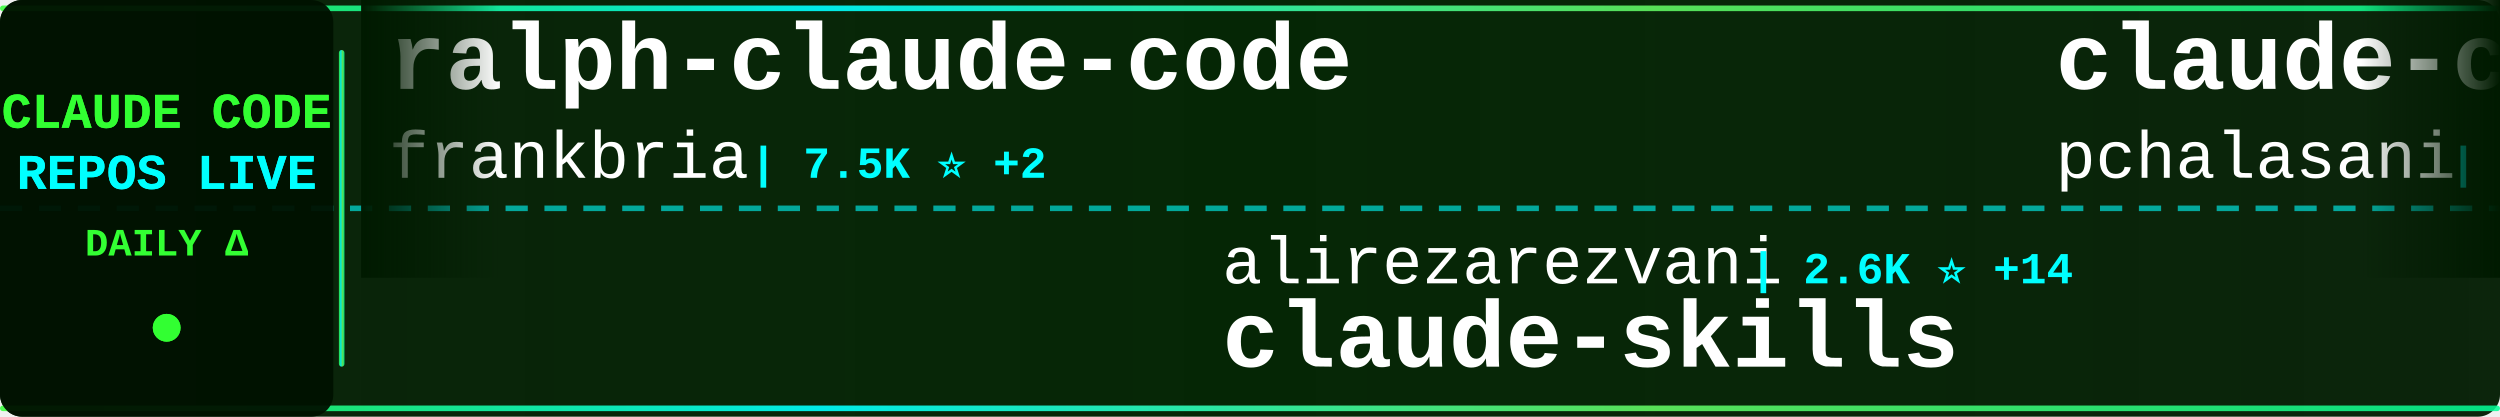
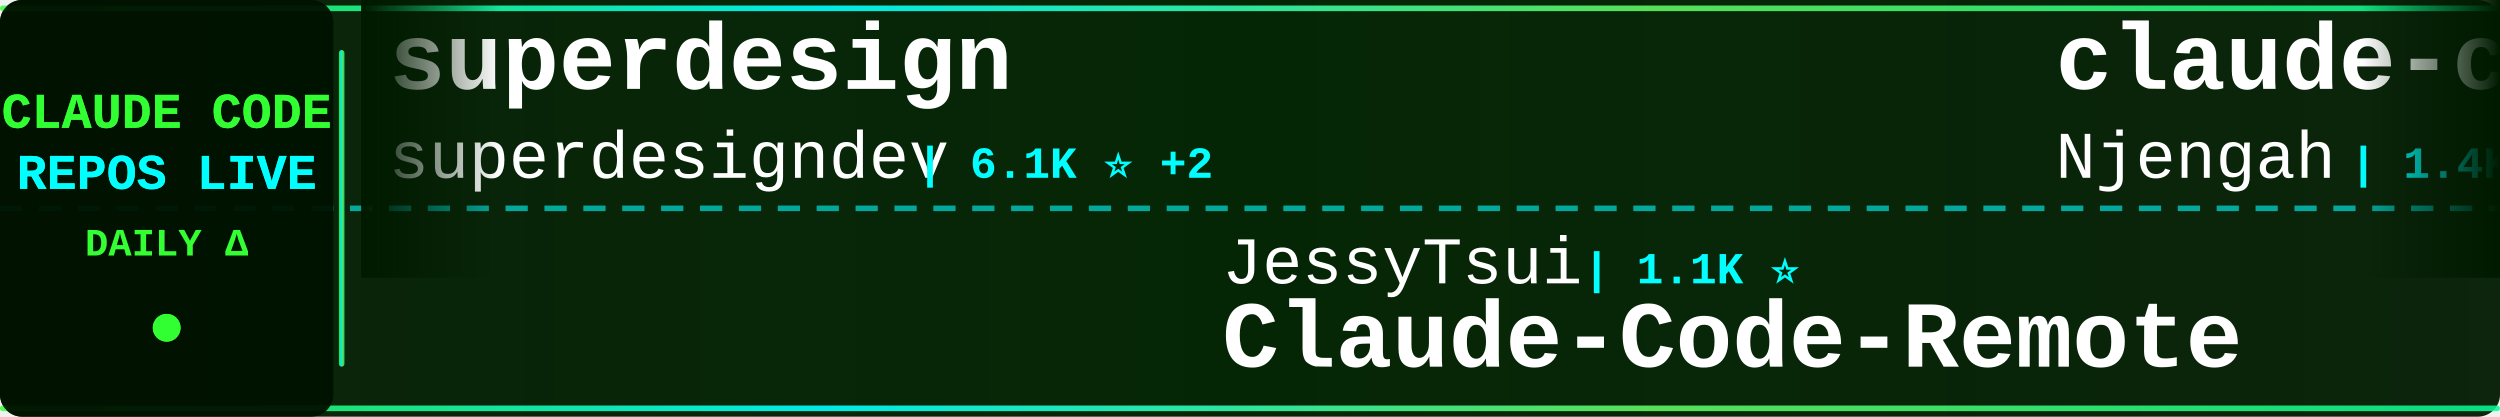
<svg xmlns="http://www.w3.org/2000/svg" width="900" height="150">
  <defs>
    <linearGradient id="tickerBg" x1="0%" y1="0%" x2="100%" y2="0%">
      <stop offset="0%" style="stop-color:#001a00;stop-opacity:0.95" />
      <stop offset="50%" style="stop-color:#002200;stop-opacity:0.98" />
      <stop offset="100%" style="stop-color:#001a00;stop-opacity:0.95" />
    </linearGradient>
    <linearGradient id="borderGrad" x1="0%" y1="0%" x2="100%" y2="0%">
      <stop offset="0%" style="stop-color:#33ff33;stop-opacity:0.85">
        <animate attributeName="stop-opacity" values="0.85;1;0.85" dur="2s" repeatCount="indefinite" />
      </stop>
      <stop offset="33%" style="stop-color:#00ffff;stop-opacity:0.9">
        <animate attributeName="stop-opacity" values="0.9;1;0.9" dur="2.2s" repeatCount="indefinite" />
      </stop>
      <stop offset="66%" style="stop-color:#66ff66;stop-opacity:0.85">
        <animate attributeName="stop-opacity" values="0.85;1;0.85" dur="1.8s" repeatCount="indefinite" />
      </stop>
      <stop offset="100%" style="stop-color:#00ff99;stop-opacity:0.85">
        <animate attributeName="stop-opacity" values="0.85;1;0.85" dur="2s" repeatCount="indefinite" />
      </stop>
    </linearGradient>
    <filter id="textGlow">
      <feGaussianBlur stdDeviation="0.1" result="coloredBlur" />
      <feMerge>
        <feMergeNode in="coloredBlur" />
        <feMergeNode in="SourceGraphic" />
      </feMerge>
    </filter>
    <filter id="metricGlow">
      <feGaussianBlur stdDeviation="0.2" result="coloredBlur" />
      <feMerge>
        <feMergeNode in="coloredBlur" />
        <feMergeNode in="SourceGraphic" />
      </feMerge>
    </filter>
    <linearGradient id="leftFade" x1="0%" y1="0%" x2="100%" y2="0%">
      <stop offset="0%" style="stop-color:#001a00;stop-opacity:1" />
      <stop offset="100%" style="stop-color:#001a00;stop-opacity:0" />
    </linearGradient>
    <linearGradient id="rightFade" x1="0%" y1="0%" x2="100%" y2="0%">
      <stop offset="0%" style="stop-color:#001a00;stop-opacity:0" />
      <stop offset="100%" style="stop-color:#001a00;stop-opacity:1" />
    </linearGradient>
  </defs>
  <rect width="900" height="150" fill="url(#tickerBg)" rx="8" />
  <rect x="0" y="2" width="900" height="2" fill="url(#borderGrad)" rx="1" />
  <rect x="0" y="146" width="900" height="2" fill="url(#borderGrad)" rx="1" />
  <line x1="0" y1="75" x2="900" y2="75" stroke="#00ffff" stroke-width="2" stroke-dasharray="8 6" opacity="0.6" />
  <rect x="0" y="0" width="120" height="150" fill="#001100" opacity="0.95" rx="8" />
  <text x="60" y="46" font-family="'Courier New', monospace" font-size="18" font-weight="bold" fill="#33ff33" text-anchor="middle" filter="url(#textGlow)">
    CLAUDE CODE
  </text>
  <text x="60" y="68" font-family="'Courier New', monospace" font-size="18" font-weight="bold" fill="#00ffff" text-anchor="middle" filter="url(#textGlow)">
    REPOS LIVE
  </text>
  <text x="60" y="92" font-family="'Courier New', monospace" font-size="14" font-weight="bold" fill="#33ff33" text-anchor="middle">
    DAILY Δ
  </text>
  <circle cx="60" cy="118" r="5" fill="#33ff33" filter="url(#metricGlow)">
    <animate attributeName="r" values="4;6;4" dur="1.5s" repeatCount="indefinite" />
    <animate attributeName="opacity" values="0.6;1;0.6" dur="1.5s" repeatCount="indefinite" />
  </circle>
  <rect x="122" y="18" width="2" height="114" fill="url(#borderGrad)" rx="1" />
  <clipPath id="tickerClip">
    <rect x="130" y="0" width="770" height="150" />
  </clipPath>
  <g clip-path="url(#tickerClip)">
    <g id="tickerItems">
      <animateTransform attributeName="transform" attributeType="XML" type="translate" from="0 0" to="-3000 0" dur="54s" repeatCount="indefinite" />
      <g transform="translate(0, 0)">
-         <text x="140" y="32" font-family="'Courier New', monospace" font-size="34" font-weight="bold" fill="#ffffff">ralph-claude-code</text>
-         <text x="140" y="64" font-family="'Courier New', monospace" font-size="24" font-weight="normal" fill="#ffffff" opacity="1.0">frankbria</text>
-         <text x="270" y="64" font-family="'Courier New', monospace" font-size="16" font-weight="bold" fill="#00ffff"> | 7.5K ⭐ +2</text>
+         <text x="140" y="32" font-family="'Courier New', monospace" font-size="34" font-weight="bold" fill="#ffffff">superdesign</text>
+         <text x="140" y="64" font-family="'Courier New', monospace" font-size="24" font-weight="normal" fill="#ffffff" opacity="1.0">superdesigndev</text>
+         <text x="330" y="64" font-family="'Courier New', monospace" font-size="16" font-weight="bold" fill="#00ffff"> | 6.1K ⭐ +2</text>
      </g>
      <g transform="translate(300, 0)">
-         <text x="140" y="102" font-family="'Courier New', monospace" font-size="24" font-weight="normal" fill="#ffffff" opacity="1.0">alirezarezvani</text>
-         <text x="330" y="102" font-family="'Courier New', monospace" font-size="16" font-weight="bold" fill="#00ffff"> | 2.6K ⭐ +14</text>
-         <text x="140" y="132" font-family="'Courier New', monospace" font-size="34" font-weight="bold" fill="#ffffff">claude-skills</text>
+         <text x="140" y="102" font-family="'Courier New', monospace" font-size="24" font-weight="normal" fill="#ffffff" opacity="1.0">JessyTsui</text>
+         <text x="270" y="102" font-family="'Courier New', monospace" font-size="16" font-weight="bold" fill="#00ffff"> | 1.1K ⭐</text>
+         <text x="140" y="132" font-family="'Courier New', monospace" font-size="34" font-weight="bold" fill="#ffffff">Claude-Code-Remote</text>
      </g>
      <g transform="translate(600, 0)">
-         <text x="140" y="32" font-family="'Courier New', monospace" font-size="34" font-weight="bold" fill="#ffffff">claude-code-tools</text>
-         <text x="140" y="64" font-family="'Courier New', monospace" font-size="24" font-weight="normal" fill="#ffffff" opacity="1.0">pchalasani</text>
-         <text x="282" y="64" font-family="'Courier New', monospace" font-size="16" font-weight="bold" fill="#00ffff"> | 1.6K ⭐ +4</text>
+         <text x="140" y="32" font-family="'Courier New', monospace" font-size="34" font-weight="bold" fill="#ffffff">claude-code-cheat-sheet</text>
+         <text x="140" y="64" font-family="'Courier New', monospace" font-size="24" font-weight="normal" fill="#ffffff" opacity="1.0">Njengah</text>
+         <text x="246" y="64" font-family="'Courier New', monospace" font-size="16" font-weight="bold" fill="#00ffff"> | 1.4K ⭐ +1</text>
      </g>
      <g transform="translate(900, 0)">
-         <text x="140" y="102" font-family="'Courier New', monospace" font-size="24" font-weight="normal" fill="#ffffff" opacity="1.0">0xfurai</text>
-         <text x="246" y="102" font-family="'Courier New', monospace" font-size="16" font-weight="bold" fill="#00ffff"> | 752 ⭐ +2</text>
-         <text x="140" y="132" font-family="'Courier New', monospace" font-size="34" font-weight="bold" fill="#ffffff">claude-code-subagents</text>
+         <text x="140" y="102" font-family="'Courier New', monospace" font-size="24" font-weight="normal" fill="#ffffff" opacity="1.0">lyconear</text>
+         <text x="258" y="102" font-family="'Courier New', monospace" font-size="16" font-weight="bold" fill="#00ffff"> | 4 ⭐</text>
+         <text x="140" y="132" font-family="'Courier New', monospace" font-size="34" font-weight="bold" fill="#ffffff">Claude-Code</text>
      </g>
      <g transform="translate(1200, 0)">
-         <text x="140" y="32" font-family="'Courier New', monospace" font-size="34" font-weight="bold" fill="#ffffff">Personal_AI_Infrastructu...</text>
-         <text x="140" y="64" font-family="'Courier New', monospace" font-size="24" font-weight="normal" fill="#ffffff" opacity="1.0">danielmiessler</text>
-         <text x="330" y="64" font-family="'Courier New', monospace" font-size="16" font-weight="bold" fill="#00ffff"> | 9.6K ⭐ +3</text>
+         <text x="140" y="32" font-family="'Courier New', monospace" font-size="34" font-weight="bold" fill="#ffffff">claude-code-transcripts</text>
+         <text x="140" y="64" font-family="'Courier New', monospace" font-size="24" font-weight="normal" fill="#ffffff" opacity="1.0">simonw</text>
+         <text x="234" y="64" font-family="'Courier New', monospace" font-size="16" font-weight="bold" fill="#00ffff"> | 1.1K ⭐ +4</text>
      </g>
      <g transform="translate(1500, 0)">
        <text x="140" y="102" font-family="'Courier New', monospace" font-size="24" font-weight="normal" fill="#ffffff" opacity="1.0">affaan-m</text>
-         <text x="258" y="102" font-family="'Courier New', monospace" font-size="16" font-weight="bold" fill="#00ffff"> | 63.0K ⭐ +248</text>
+         <text x="258" y="102" font-family="'Courier New', monospace" font-size="16" font-weight="bold" fill="#00ffff"> | 63.3K ⭐ +305</text>
        <text x="140" y="132" font-family="'Courier New', monospace" font-size="34" font-weight="bold" fill="#ffffff">everything-claude-code</text>
      </g>
      <g transform="translate(1800, 0)">
-         <text x="140" y="32" font-family="'Courier New', monospace" font-size="34" font-weight="bold" fill="#ffffff">claude-code-config</text>
-         <text x="140" y="64" font-family="'Courier New', monospace" font-size="24" font-weight="normal" fill="#ffffff" opacity="1.0">jarrodwatts</text>
-         <text x="294" y="64" font-family="'Courier New', monospace" font-size="16" font-weight="bold" fill="#00ffff"> | 959 ⭐</text>
+         <text x="140" y="32" font-family="'Courier New', monospace" font-size="34" font-weight="bold" fill="#ffffff">claude-code-hub</text>
+         <text x="140" y="64" font-family="'Courier New', monospace" font-size="24" font-weight="normal" fill="#ffffff" opacity="1.0">ding113</text>
+         <text x="246" y="64" font-family="'Courier New', monospace" font-size="16" font-weight="bold" fill="#00ffff"> | 1.6K ⭐ +5</text>
      </g>
      <g transform="translate(2100, 0)">
-         <text x="140" y="102" font-family="'Courier New', monospace" font-size="24" font-weight="normal" fill="#ffffff" opacity="1.0">jeremylongshore</text>
-         <text x="342" y="102" font-family="'Courier New', monospace" font-size="16" font-weight="bold" fill="#00ffff"> | 1.5K ⭐</text>
-         <text x="140" y="132" font-family="'Courier New', monospace" font-size="34" font-weight="bold" fill="#ffffff">claude-code-plugins-plus...</text>
+         <text x="140" y="102" font-family="'Courier New', monospace" font-size="24" font-weight="normal" fill="#ffffff" opacity="1.0">code-yeongyu</text>
+         <text x="306" y="102" font-family="'Courier New', monospace" font-size="16" font-weight="bold" fill="#00ffff"> | 37.7K ⭐ +65</text>
+         <text x="140" y="132" font-family="'Courier New', monospace" font-size="34" font-weight="bold" fill="#ffffff">oh-my-openagent</text>
      </g>
      <g transform="translate(2400, 0)">
-         <text x="140" y="32" font-family="'Courier New', monospace" font-size="34" font-weight="bold" fill="#ffffff">vibe-coding</text>
-         <text x="140" y="64" font-family="'Courier New', monospace" font-size="24" font-weight="normal" fill="#ffffff" opacity="1.0">EnzeD</text>
-         <text x="222" y="64" font-family="'Courier New', monospace" font-size="16" font-weight="bold" fill="#00ffff"> | 4.0K ⭐</text>
+         <text x="140" y="32" font-family="'Courier New', monospace" font-size="34" font-weight="bold" fill="#ffffff">claude-code-skills</text>
+         <text x="140" y="64" font-family="'Courier New', monospace" font-size="24" font-weight="normal" fill="#ffffff" opacity="1.0">daymade</text>
+         <text x="246" y="64" font-family="'Courier New', monospace" font-size="16" font-weight="bold" fill="#00ffff"> | 623 ⭐</text>
      </g>
      <g transform="translate(2700, 0)">
        <text x="140" y="102" font-family="'Courier New', monospace" font-size="24" font-weight="normal" fill="#ffffff" opacity="1.0">anthropics</text>
-         <text x="282" y="102" font-family="'Courier New', monospace" font-size="16" font-weight="bold" fill="#00ffff"> | 9.3K ⭐ +24</text>
-         <text x="140" y="132" font-family="'Courier New', monospace" font-size="34" font-weight="bold" fill="#ffffff">claude-plugins-official</text>
+         <text x="282" y="102" font-family="'Courier New', monospace" font-size="16" font-weight="bold" fill="#00ffff"> | 1.6K ⭐ +2</text>
+         <text x="140" y="132" font-family="'Courier New', monospace" font-size="34" font-weight="bold" fill="#ffffff">claude-agent-sdk-demos</text>
      </g>
      <g transform="translate(3000, 0)">
-         <text x="140" y="32" font-family="'Courier New', monospace" font-size="34" font-weight="bold" fill="#ffffff">ralph-claude-code</text>
-         <text x="140" y="64" font-family="'Courier New', monospace" font-size="24" font-weight="normal" fill="#ffffff" opacity="1.0">frankbria</text>
-         <text x="270" y="64" font-family="'Courier New', monospace" font-size="16" font-weight="bold" fill="#00ffff"> | 7.5K ⭐ +2</text>
+         <text x="140" y="32" font-family="'Courier New', monospace" font-size="34" font-weight="bold" fill="#ffffff">superdesign</text>
+         <text x="140" y="64" font-family="'Courier New', monospace" font-size="24" font-weight="normal" fill="#ffffff" opacity="1.0">superdesigndev</text>
+         <text x="330" y="64" font-family="'Courier New', monospace" font-size="16" font-weight="bold" fill="#00ffff"> | 6.1K ⭐ +2</text>
      </g>
      <g transform="translate(3300, 0)">
-         <text x="140" y="102" font-family="'Courier New', monospace" font-size="24" font-weight="normal" fill="#ffffff" opacity="1.0">alirezarezvani</text>
-         <text x="330" y="102" font-family="'Courier New', monospace" font-size="16" font-weight="bold" fill="#00ffff"> | 2.6K ⭐ +14</text>
-         <text x="140" y="132" font-family="'Courier New', monospace" font-size="34" font-weight="bold" fill="#ffffff">claude-skills</text>
+         <text x="140" y="102" font-family="'Courier New', monospace" font-size="24" font-weight="normal" fill="#ffffff" opacity="1.0">JessyTsui</text>
+         <text x="270" y="102" font-family="'Courier New', monospace" font-size="16" font-weight="bold" fill="#00ffff"> | 1.1K ⭐</text>
+         <text x="140" y="132" font-family="'Courier New', monospace" font-size="34" font-weight="bold" fill="#ffffff">Claude-Code-Remote</text>
      </g>
      <g transform="translate(3600, 0)">
-         <text x="140" y="32" font-family="'Courier New', monospace" font-size="34" font-weight="bold" fill="#ffffff">claude-code-tools</text>
-         <text x="140" y="64" font-family="'Courier New', monospace" font-size="24" font-weight="normal" fill="#ffffff" opacity="1.0">pchalasani</text>
-         <text x="282" y="64" font-family="'Courier New', monospace" font-size="16" font-weight="bold" fill="#00ffff"> | 1.6K ⭐ +4</text>
+         <text x="140" y="32" font-family="'Courier New', monospace" font-size="34" font-weight="bold" fill="#ffffff">claude-code-cheat-sheet</text>
+         <text x="140" y="64" font-family="'Courier New', monospace" font-size="24" font-weight="normal" fill="#ffffff" opacity="1.0">Njengah</text>
+         <text x="246" y="64" font-family="'Courier New', monospace" font-size="16" font-weight="bold" fill="#00ffff"> | 1.4K ⭐ +1</text>
      </g>
      <g transform="translate(3900, 0)">
-         <text x="140" y="102" font-family="'Courier New', monospace" font-size="24" font-weight="normal" fill="#ffffff" opacity="1.0">0xfurai</text>
-         <text x="246" y="102" font-family="'Courier New', monospace" font-size="16" font-weight="bold" fill="#00ffff"> | 752 ⭐ +2</text>
-         <text x="140" y="132" font-family="'Courier New', monospace" font-size="34" font-weight="bold" fill="#ffffff">claude-code-subagents</text>
+         <text x="140" y="102" font-family="'Courier New', monospace" font-size="24" font-weight="normal" fill="#ffffff" opacity="1.0">lyconear</text>
+         <text x="258" y="102" font-family="'Courier New', monospace" font-size="16" font-weight="bold" fill="#00ffff"> | 4 ⭐</text>
+         <text x="140" y="132" font-family="'Courier New', monospace" font-size="34" font-weight="bold" fill="#ffffff">Claude-Code</text>
      </g>
    </g>
  </g>
  <rect x="130" y="0" width="50" height="100" fill="url(#leftFade)" />
  <rect x="850" y="0" width="50" height="100" fill="url(#rightFade)" />
</svg>
